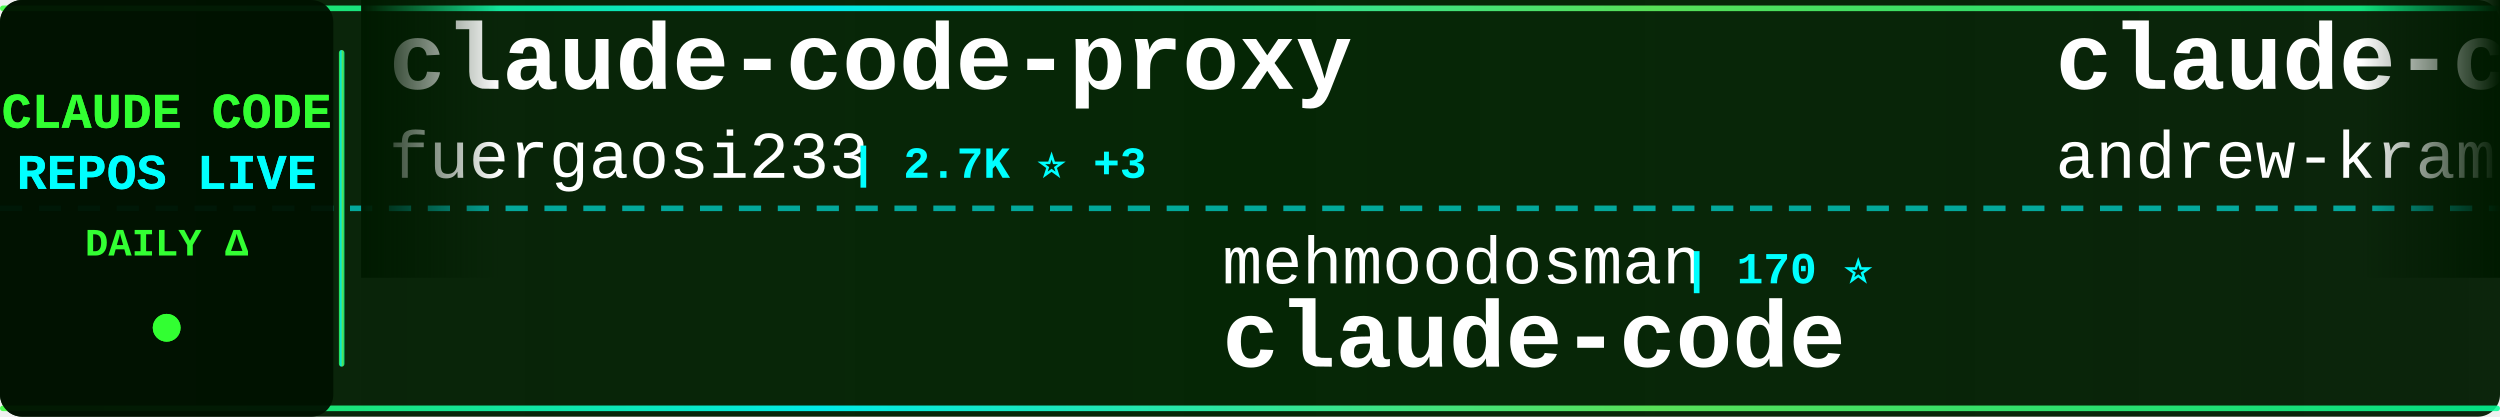
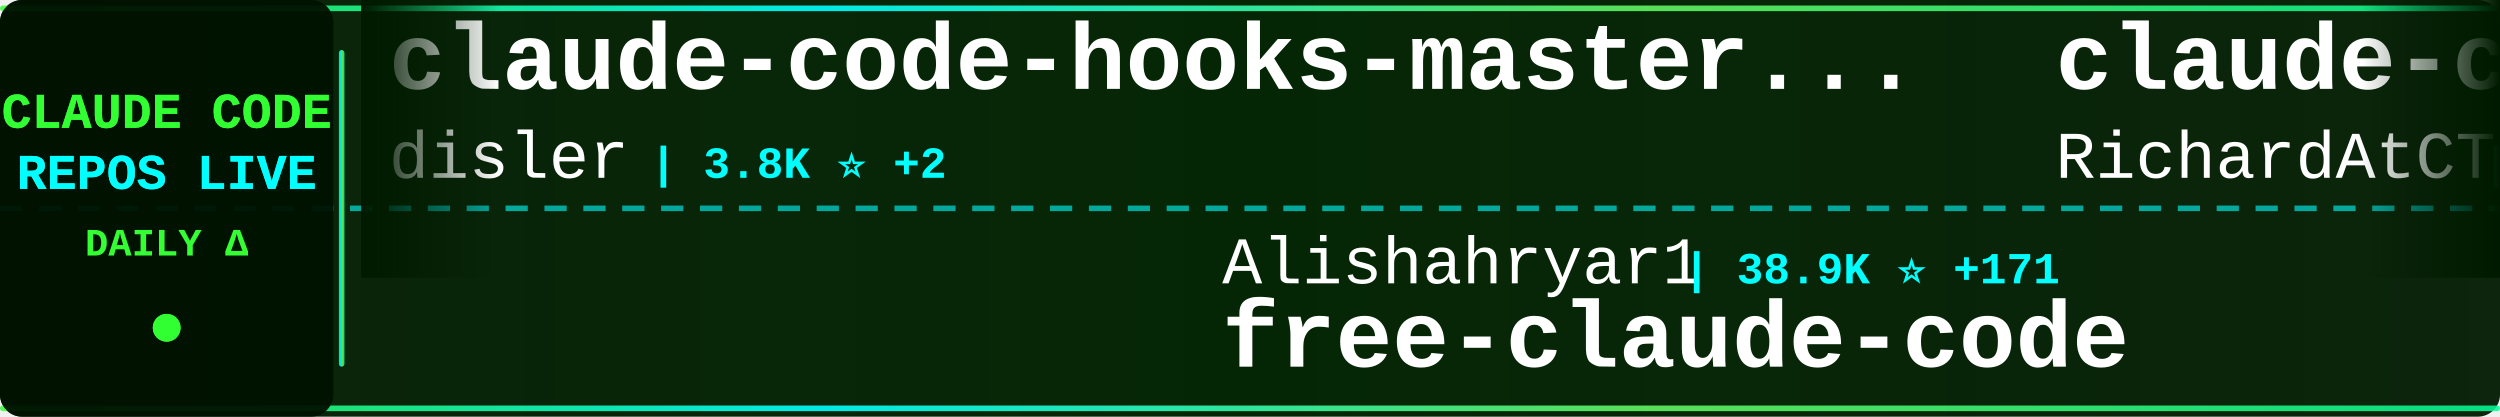
<svg xmlns="http://www.w3.org/2000/svg" width="900" height="150">
  <defs>
    <linearGradient id="tickerBg" x1="0%" y1="0%" x2="100%" y2="0%">
      <stop offset="0%" style="stop-color:#001a00;stop-opacity:0.95" />
      <stop offset="50%" style="stop-color:#002200;stop-opacity:0.98" />
      <stop offset="100%" style="stop-color:#001a00;stop-opacity:0.95" />
    </linearGradient>
    <linearGradient id="borderGrad" x1="0%" y1="0%" x2="100%" y2="0%">
      <stop offset="0%" style="stop-color:#33ff33;stop-opacity:0.85">
        <animate attributeName="stop-opacity" values="0.85;1;0.85" dur="2s" repeatCount="indefinite" />
      </stop>
      <stop offset="33%" style="stop-color:#00ffff;stop-opacity:0.9">
        <animate attributeName="stop-opacity" values="0.9;1;0.9" dur="2.2s" repeatCount="indefinite" />
      </stop>
      <stop offset="66%" style="stop-color:#66ff66;stop-opacity:0.85">
        <animate attributeName="stop-opacity" values="0.85;1;0.85" dur="1.8s" repeatCount="indefinite" />
      </stop>
      <stop offset="100%" style="stop-color:#00ff99;stop-opacity:0.85">
        <animate attributeName="stop-opacity" values="0.85;1;0.85" dur="2s" repeatCount="indefinite" />
      </stop>
    </linearGradient>
    <filter id="textGlow">
      <feGaussianBlur stdDeviation="0.1" result="coloredBlur" />
      <feMerge>
        <feMergeNode in="coloredBlur" />
        <feMergeNode in="SourceGraphic" />
      </feMerge>
    </filter>
    <filter id="metricGlow">
      <feGaussianBlur stdDeviation="0.2" result="coloredBlur" />
      <feMerge>
        <feMergeNode in="coloredBlur" />
        <feMergeNode in="SourceGraphic" />
      </feMerge>
    </filter>
    <linearGradient id="leftFade" x1="0%" y1="0%" x2="100%" y2="0%">
      <stop offset="0%" style="stop-color:#001a00;stop-opacity:1" />
      <stop offset="100%" style="stop-color:#001a00;stop-opacity:0" />
    </linearGradient>
    <linearGradient id="rightFade" x1="0%" y1="0%" x2="100%" y2="0%">
      <stop offset="0%" style="stop-color:#001a00;stop-opacity:0" />
      <stop offset="100%" style="stop-color:#001a00;stop-opacity:1" />
    </linearGradient>
  </defs>
  <rect width="900" height="150" fill="url(#tickerBg)" rx="8" />
  <rect x="0" y="2" width="900" height="2" fill="url(#borderGrad)" rx="1" />
  <rect x="0" y="146" width="900" height="2" fill="url(#borderGrad)" rx="1" />
  <line x1="0" y1="75" x2="900" y2="75" stroke="#00ffff" stroke-width="2" stroke-dasharray="8 6" opacity="0.6" />
  <rect x="0" y="0" width="120" height="150" fill="#001100" opacity="0.95" rx="8" />
  <text x="60" y="46" font-family="'Courier New', monospace" font-size="18" font-weight="bold" fill="#33ff33" text-anchor="middle" filter="url(#textGlow)">
    CLAUDE CODE
  </text>
  <text x="60" y="68" font-family="'Courier New', monospace" font-size="18" font-weight="bold" fill="#00ffff" text-anchor="middle" filter="url(#textGlow)">
    REPOS LIVE
  </text>
  <text x="60" y="92" font-family="'Courier New', monospace" font-size="14" font-weight="bold" fill="#33ff33" text-anchor="middle">
    DAILY Δ
  </text>
  <circle cx="60" cy="118" r="5" fill="#33ff33" filter="url(#metricGlow)">
    <animate attributeName="r" values="4;6;4" dur="1.5s" repeatCount="indefinite" />
    <animate attributeName="opacity" values="0.6;1;0.6" dur="1.5s" repeatCount="indefinite" />
  </circle>
  <rect x="122" y="18" width="2" height="114" fill="url(#borderGrad)" rx="1" />
  <clipPath id="tickerClip">
    <rect x="130" y="0" width="770" height="150" />
  </clipPath>
  <g clip-path="url(#tickerClip)">
    <g id="tickerItems">
      <animateTransform attributeName="transform" attributeType="XML" type="translate" from="0 0" to="-3000 0" dur="54s" repeatCount="indefinite" />
      <g transform="translate(0, 0)">
-         <text x="140" y="32" font-family="'Courier New', monospace" font-size="34" font-weight="bold" fill="#ffffff">claude-code-proxy</text>
-         <text x="140" y="64" font-family="'Courier New', monospace" font-size="24" font-weight="normal" fill="#ffffff" opacity="1.0">fuergaosi233</text>
-         <text x="306" y="64" font-family="'Courier New', monospace" font-size="16" font-weight="bold" fill="#00ffff"> | 2.7K ⭐ +3</text>
+         <text x="140" y="32" font-family="'Courier New', monospace" font-size="34" font-weight="bold" fill="#ffffff">claude-code-hooks-master...</text>
+         <text x="140" y="64" font-family="'Courier New', monospace" font-size="24" font-weight="normal" fill="#ffffff" opacity="1.0">disler</text>
+         <text x="234" y="64" font-family="'Courier New', monospace" font-size="16" font-weight="bold" fill="#00ffff"> | 3.8K ⭐ +2</text>
      </g>
      <g transform="translate(300, 0)">
+         <text x="140" y="102" font-family="'Courier New', monospace" font-size="24" font-weight="normal" fill="#ffffff" opacity="1.0">Alishahryar1</text>
+         <text x="306" y="102" font-family="'Courier New', monospace" font-size="16" font-weight="bold" fill="#00ffff"> | 38.9K ⭐ +171</text>
+         <text x="140" y="132" font-family="'Courier New', monospace" font-size="34" font-weight="bold" fill="#ffffff">free-claude-code</text>
+       </g>
+       <g transform="translate(600, 0)">
+         <text x="140" y="32" font-family="'Courier New', monospace" font-size="34" font-weight="bold" fill="#ffffff">claude-code-telegram</text>
+         <text x="140" y="64" font-family="'Courier New', monospace" font-size="24" font-weight="normal" fill="#ffffff" opacity="1.0">RichardAtCT</text>
+         <text x="294" y="64" font-family="'Courier New', monospace" font-size="16" font-weight="bold" fill="#00ffff"> | 2.7K ⭐ +2</text>
+       </g>
+       <g transform="translate(900, 0)">
        <text x="140" y="102" font-family="'Courier New', monospace" font-size="24" font-weight="normal" fill="#ffffff" opacity="1.0">mehmoodosman</text>
        <text x="306" y="102" font-family="'Courier New', monospace" font-size="16" font-weight="bold" fill="#00ffff"> | 170 ⭐</text>
        <text x="140" y="132" font-family="'Courier New', monospace" font-size="34" font-weight="bold" fill="#ffffff">claude-code</text>
      </g>
-       <g transform="translate(600, 0)">
-         <text x="140" y="32" font-family="'Courier New', monospace" font-size="34" font-weight="bold" fill="#ffffff">claude-code-source-build</text>
-         <text x="140" y="64" font-family="'Courier New', monospace" font-size="24" font-weight="normal" fill="#ffffff" opacity="1.0">andrew-kramer-inno</text>
-         <text x="378" y="64" font-family="'Courier New', monospace" font-size="16" font-weight="bold" fill="#00ffff"> | 593 ⭐</text>
+       <g transform="translate(1200, 0)">
+         <text x="140" y="32" font-family="'Courier New', monospace" font-size="34" font-weight="bold" fill="#ffffff">claude-coder</text>
+         <text x="140" y="64" font-family="'Courier New', monospace" font-size="24" font-weight="normal" fill="#ffffff" opacity="1.0">kodu-ai</text>
+         <text x="246" y="64" font-family="'Courier New', monospace" font-size="16" font-weight="bold" fill="#00ffff"> | 5.3K ⭐</text>
      </g>
-       <g transform="translate(900, 0)">
+       <g transform="translate(1500, 0)">
+         <text x="140" y="102" font-family="'Courier New', monospace" font-size="24" font-weight="normal" fill="#ffffff" opacity="1.0">ykdojo</text>
+         <text x="234" y="102" font-family="'Courier New', monospace" font-size="16" font-weight="bold" fill="#00ffff"> | 9.0K ⭐ +27</text>
+         <text x="140" y="132" font-family="'Courier New', monospace" font-size="34" font-weight="bold" fill="#ffffff">claude-code-tips</text>
+       </g>
+       <g transform="translate(1800, 0)">
+         <text x="140" y="32" font-family="'Courier New', monospace" font-size="34" font-weight="bold" fill="#ffffff">skills</text>
+         <text x="140" y="64" font-family="'Courier New', monospace" font-size="24" font-weight="normal" fill="#ffffff" opacity="1.0">anthropics</text>
+         <text x="282" y="64" font-family="'Courier New', monospace" font-size="16" font-weight="bold" fill="#00ffff"> | 158.9K ⭐ +424</text>
+       </g>
+       <g transform="translate(2100, 0)">
        <text x="140" y="102" font-family="'Courier New', monospace" font-size="24" font-weight="normal" fill="#ffffff" opacity="1.0">Piebald-AI</text>
-         <text x="282" y="102" font-family="'Courier New', monospace" font-size="16" font-weight="bold" fill="#00ffff"> | 11.6K ⭐ +25</text>
+         <text x="282" y="102" font-family="'Courier New', monospace" font-size="16" font-weight="bold" fill="#00ffff"> | 11.6K ⭐ +22</text>
        <text x="140" y="132" font-family="'Courier New', monospace" font-size="34" font-weight="bold" fill="#ffffff">claude-code-system-promp...</text>
      </g>
-       <g transform="translate(1200, 0)">
-         <text x="140" y="32" font-family="'Courier New', monospace" font-size="34" font-weight="bold" fill="#ffffff">claude-code</text>
-         <text x="140" y="64" font-family="'Courier New', monospace" font-size="24" font-weight="normal" fill="#ffffff" opacity="1.0">alex000kim</text>
-         <text x="282" y="64" font-family="'Courier New', monospace" font-size="16" font-weight="bold" fill="#00ffff"> | 231 ⭐</text>
+       <g transform="translate(2400, 0)">
+         <text x="140" y="32" font-family="'Courier New', monospace" font-size="34" font-weight="bold" fill="#ffffff">claude-code-reverse</text>
+         <text x="140" y="64" font-family="'Courier New', monospace" font-size="24" font-weight="normal" fill="#ffffff" opacity="1.0">Yuyz0112</text>
+         <text x="258" y="64" font-family="'Courier New', monospace" font-size="16" font-weight="bold" fill="#00ffff"> | 2.4K ⭐</text>
      </g>
-       <g transform="translate(1500, 0)">
-         <text x="140" y="102" font-family="'Courier New', monospace" font-size="24" font-weight="normal" fill="#ffffff" opacity="1.0">anthropics</text>
-         <text x="282" y="102" font-family="'Courier New', monospace" font-size="16" font-weight="bold" fill="#00ffff"> | 136.5K ⭐ +301</text>
-         <text x="140" y="132" font-family="'Courier New', monospace" font-size="34" font-weight="bold" fill="#ffffff">claude-code</text>
+       <g transform="translate(2700, 0)">
+         <text x="140" y="102" font-family="'Courier New', monospace" font-size="24" font-weight="normal" fill="#ffffff" opacity="1.0">AprilNEA</text>
+         <text x="258" y="102" font-family="'Courier New', monospace" font-size="16" font-weight="bold" fill="#00ffff"> | 387 ⭐</text>
+         <text x="140" y="132" font-family="'Courier New', monospace" font-size="34" font-weight="bold" fill="#ffffff">claude-code-source</text>
      </g>
-       <g transform="translate(1800, 0)">
-         <text x="140" y="32" font-family="'Courier New', monospace" font-size="34" font-weight="bold" fill="#ffffff">Claude-Code-Source-Study</text>
-         <text x="140" y="64" font-family="'Courier New', monospace" font-size="24" font-weight="normal" fill="#ffffff" opacity="1.0">luyao618</text>
-         <text x="258" y="64" font-family="'Courier New', monospace" font-size="16" font-weight="bold" fill="#00ffff"> | 1.6K ⭐ +3</text>
+       <g transform="translate(3000, 0)">
+         <text x="140" y="32" font-family="'Courier New', monospace" font-size="34" font-weight="bold" fill="#ffffff">claude-code-hooks-master...</text>
+         <text x="140" y="64" font-family="'Courier New', monospace" font-size="24" font-weight="normal" fill="#ffffff" opacity="1.0">disler</text>
+         <text x="234" y="64" font-family="'Courier New', monospace" font-size="16" font-weight="bold" fill="#00ffff"> | 3.8K ⭐ +2</text>
      </g>
-       <g transform="translate(2100, 0)">
-         <text x="140" y="102" font-family="'Courier New', monospace" font-size="24" font-weight="normal" fill="#ffffff" opacity="1.0">darcyegb</text>
-         <text x="258" y="102" font-family="'Courier New', monospace" font-size="16" font-weight="bold" fill="#00ffff"> | 744 ⭐ +1</text>
-         <text x="140" y="132" font-family="'Courier New', monospace" font-size="34" font-weight="bold" fill="#ffffff">ClaudeCodeAgents</text>
+       <g transform="translate(3300, 0)">
+         <text x="140" y="102" font-family="'Courier New', monospace" font-size="24" font-weight="normal" fill="#ffffff" opacity="1.0">Alishahryar1</text>
+         <text x="306" y="102" font-family="'Courier New', monospace" font-size="16" font-weight="bold" fill="#00ffff"> | 38.9K ⭐ +171</text>
+         <text x="140" y="132" font-family="'Courier New', monospace" font-size="34" font-weight="bold" fill="#ffffff">free-claude-code</text>
      </g>
-       <g transform="translate(2400, 0)">
+       <g transform="translate(3600, 0)">
        <text x="140" y="32" font-family="'Courier New', monospace" font-size="34" font-weight="bold" fill="#ffffff">claude-code-telegram</text>
        <text x="140" y="64" font-family="'Courier New', monospace" font-size="24" font-weight="normal" fill="#ffffff" opacity="1.0">RichardAtCT</text>
-         <text x="294" y="64" font-family="'Courier New', monospace" font-size="16" font-weight="bold" fill="#00ffff"> | 2.7K ⭐ +1</text>
+         <text x="294" y="64" font-family="'Courier New', monospace" font-size="16" font-weight="bold" fill="#00ffff"> | 2.7K ⭐ +2</text>
      </g>
-       <g transform="translate(2700, 0)">
-         <text x="140" y="102" font-family="'Courier New', monospace" font-size="24" font-weight="normal" fill="#ffffff" opacity="1.0">lorryjovens-hub</text>
-         <text x="342" y="102" font-family="'Courier New', monospace" font-size="16" font-weight="bold" fill="#00ffff"> | 1.7K ⭐</text>
-         <text x="140" y="132" font-family="'Courier New', monospace" font-size="34" font-weight="bold" fill="#ffffff">claude-code-rust</text>
-       </g>
-       <g transform="translate(3000, 0)">
-         <text x="140" y="32" font-family="'Courier New', monospace" font-size="34" font-weight="bold" fill="#ffffff">claude-code-proxy</text>
-         <text x="140" y="64" font-family="'Courier New', monospace" font-size="24" font-weight="normal" fill="#ffffff" opacity="1.0">fuergaosi233</text>
-         <text x="306" y="64" font-family="'Courier New', monospace" font-size="16" font-weight="bold" fill="#00ffff"> | 2.7K ⭐ +3</text>
-       </g>
-       <g transform="translate(3300, 0)">
+       <g transform="translate(3900, 0)">
        <text x="140" y="102" font-family="'Courier New', monospace" font-size="24" font-weight="normal" fill="#ffffff" opacity="1.0">mehmoodosman</text>
        <text x="306" y="102" font-family="'Courier New', monospace" font-size="16" font-weight="bold" fill="#00ffff"> | 170 ⭐</text>
        <text x="140" y="132" font-family="'Courier New', monospace" font-size="34" font-weight="bold" fill="#ffffff">claude-code</text>
-       </g>
-       <g transform="translate(3600, 0)">
-         <text x="140" y="32" font-family="'Courier New', monospace" font-size="34" font-weight="bold" fill="#ffffff">claude-code-source-build</text>
-         <text x="140" y="64" font-family="'Courier New', monospace" font-size="24" font-weight="normal" fill="#ffffff" opacity="1.0">andrew-kramer-inno</text>
-         <text x="378" y="64" font-family="'Courier New', monospace" font-size="16" font-weight="bold" fill="#00ffff"> | 593 ⭐</text>
-       </g>
-       <g transform="translate(3900, 0)">
-         <text x="140" y="102" font-family="'Courier New', monospace" font-size="24" font-weight="normal" fill="#ffffff" opacity="1.0">Piebald-AI</text>
-         <text x="282" y="102" font-family="'Courier New', monospace" font-size="16" font-weight="bold" fill="#00ffff"> | 11.6K ⭐ +25</text>
-         <text x="140" y="132" font-family="'Courier New', monospace" font-size="34" font-weight="bold" fill="#ffffff">claude-code-system-promp...</text>
      </g>
    </g>
  </g>
  <rect x="130" y="0" width="50" height="100" fill="url(#leftFade)" />
  <rect x="850" y="0" width="50" height="100" fill="url(#rightFade)" />
</svg>
